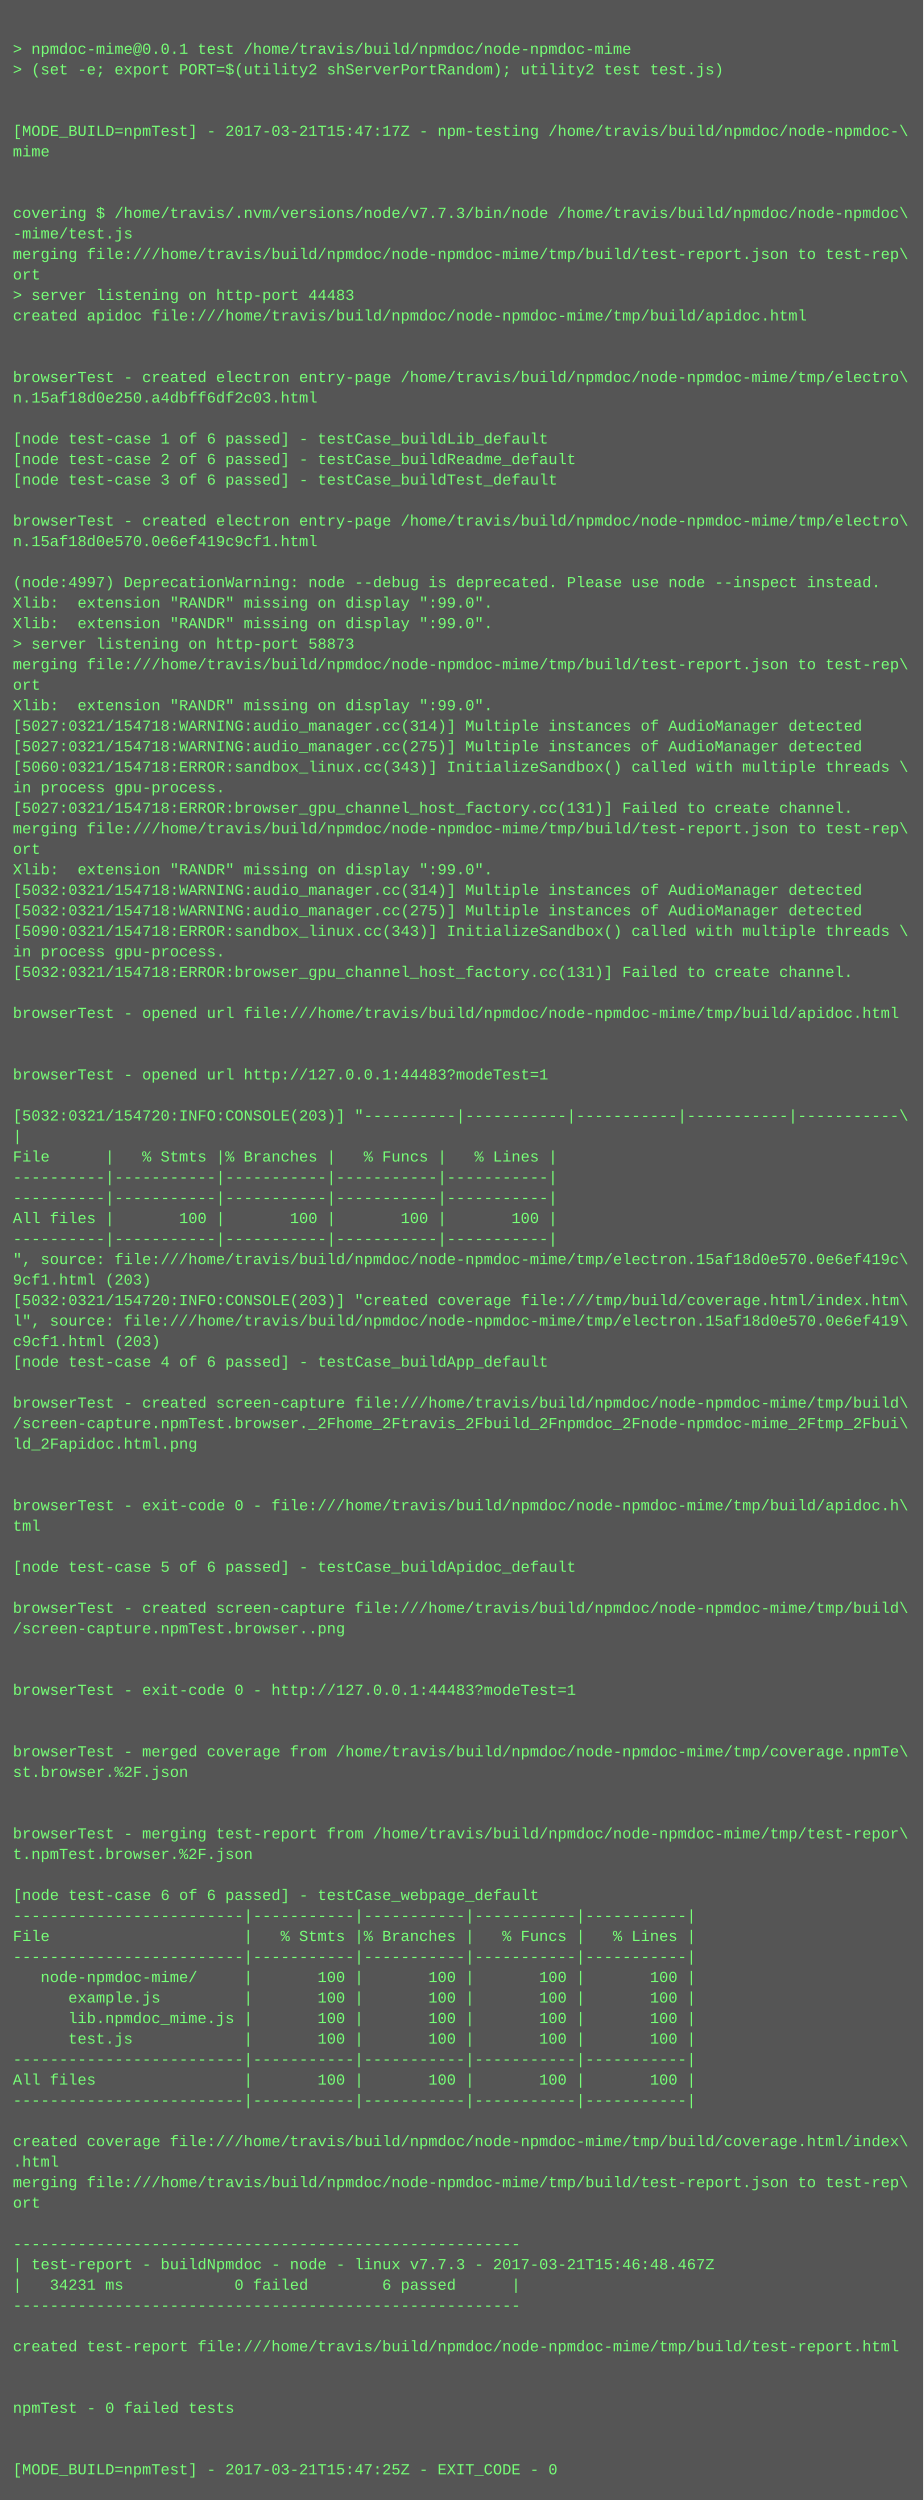
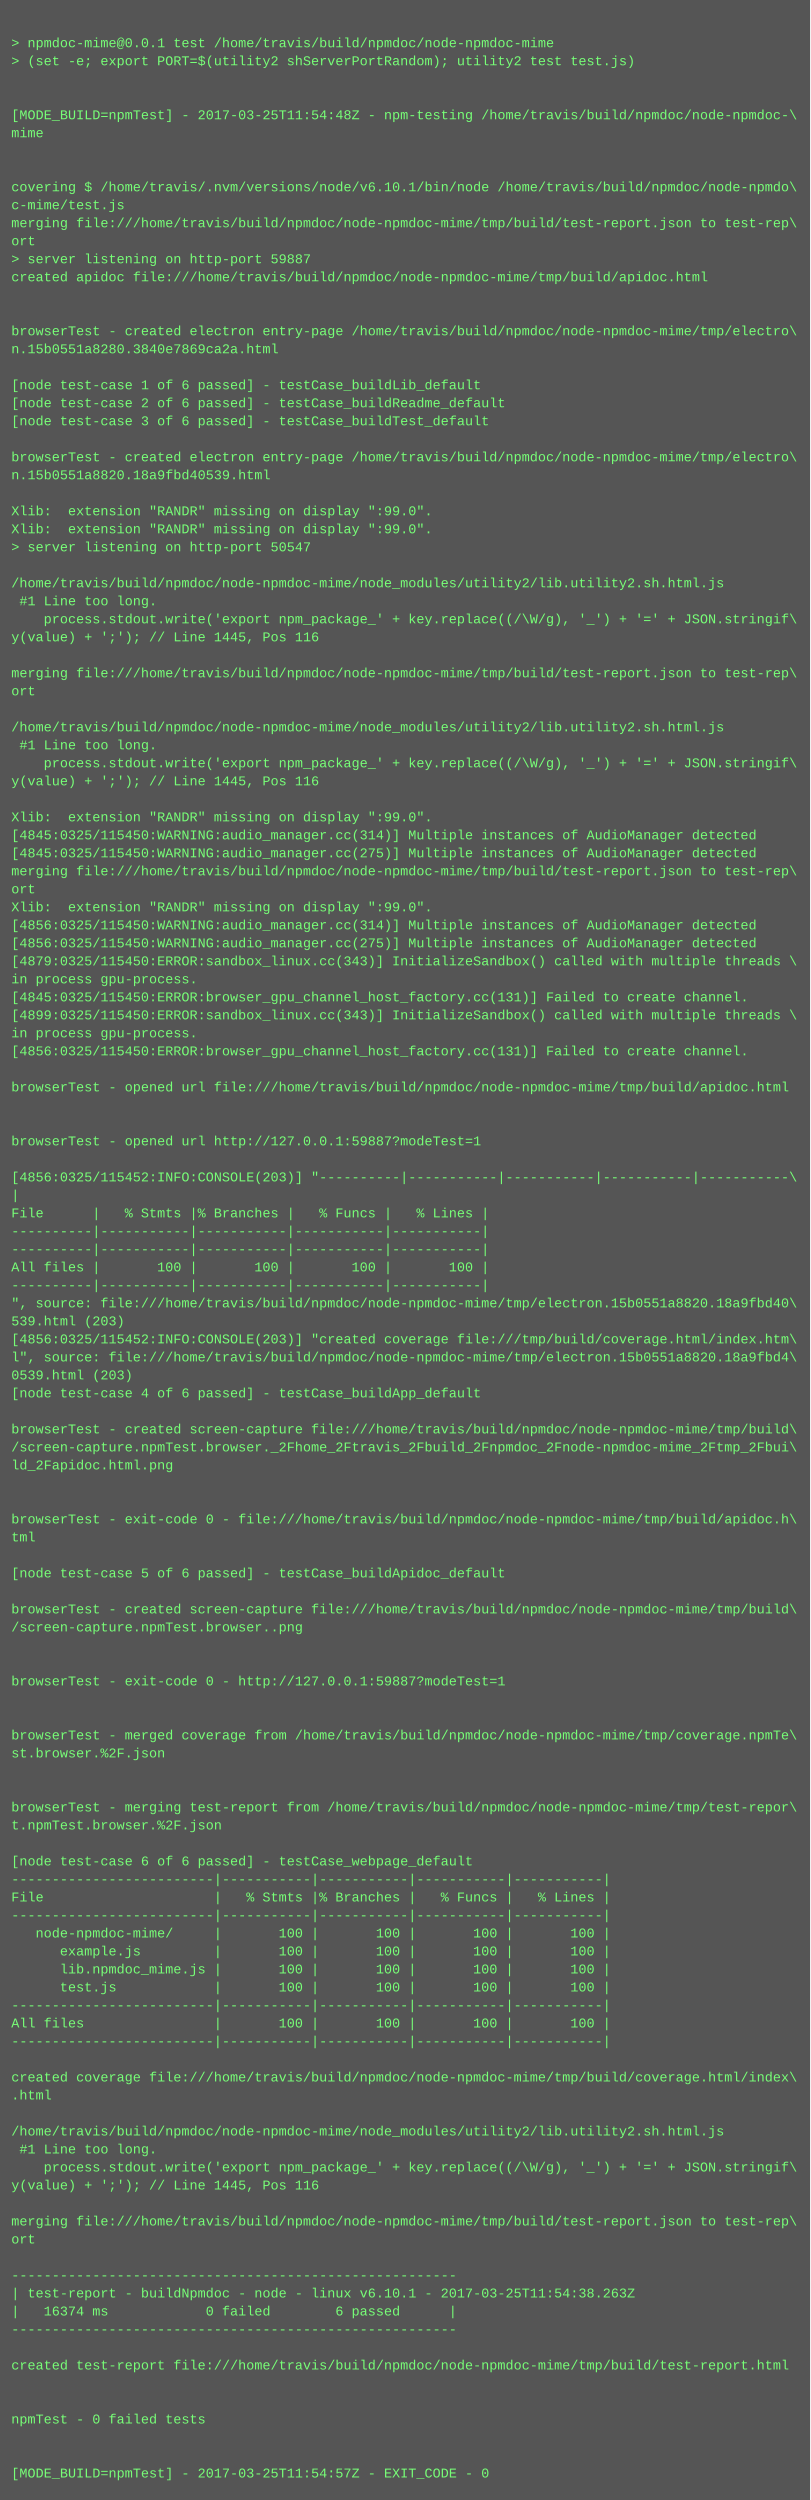
- <svg xmlns="http://www.w3.org/2000/svg" height="1950" width="720">
-   <rect height="1950" fill="#555" width="720" />
+ <svg xmlns="http://www.w3.org/2000/svg" height="2222" width="720">
+   <rect height="2222" fill="#555" width="720" />
  <text fill="#7f7" font-family="Courier New" font-size="12" xml:space="preserve">
    <tspan x="10" y="26" />
    <tspan x="10" y="42">&gt; npmdoc-mime@0.0.1 test /home/travis/build/npmdoc/node-npmdoc-mime</tspan>
    <tspan x="10" y="58">&gt; (set -e; export PORT=$(utility2 shServerPortRandom); utility2 test test.js)</tspan>
    <tspan x="10" y="74" />
    <tspan x="10" y="90" />
-     <tspan x="10" y="106">[MODE_BUILD=npmTest] - 2017-03-21T15:47:17Z - npm-testing /home/travis/build/npmdoc/node-npmdoc-\</tspan>
+     <tspan x="10" y="106">[MODE_BUILD=npmTest] - 2017-03-25T11:54:48Z - npm-testing /home/travis/build/npmdoc/node-npmdoc-\</tspan>
    <tspan x="10" y="122">mime</tspan>
    <tspan x="10" y="138" />
    <tspan x="10" y="154" />
-     <tspan x="10" y="170">covering $ /home/travis/.nvm/versions/node/v7.7.3/bin/node /home/travis/build/npmdoc/node-npmdoc\</tspan>
-     <tspan x="10" y="186">-mime/test.js</tspan>
+     <tspan x="10" y="170">covering $ /home/travis/.nvm/versions/node/v6.10.1/bin/node /home/travis/build/npmdoc/node-npmdo\</tspan>
+     <tspan x="10" y="186">c-mime/test.js</tspan>
    <tspan x="10" y="202">merging file:///home/travis/build/npmdoc/node-npmdoc-mime/tmp/build/test-report.json to test-rep\</tspan>
    <tspan x="10" y="218">ort</tspan>
-     <tspan x="10" y="234">&gt; server listening on http-port 44483</tspan>
+     <tspan x="10" y="234">&gt; server listening on http-port 59887</tspan>
    <tspan x="10" y="250">created apidoc file:///home/travis/build/npmdoc/node-npmdoc-mime/tmp/build/apidoc.html</tspan>
    <tspan x="10" y="266" />
    <tspan x="10" y="282" />
    <tspan x="10" y="298">browserTest - created electron entry-page /home/travis/build/npmdoc/node-npmdoc-mime/tmp/electro\</tspan>
-     <tspan x="10" y="314">n.15af18d0e250.a4dbff6df2c03.html</tspan>
+     <tspan x="10" y="314">n.15b0551a8280.3840e7869ca2a.html</tspan>
    <tspan x="10" y="330" />
    <tspan x="10" y="346">[node test-case 1 of 6 passed] - testCase_buildLib_default</tspan>
    <tspan x="10" y="362">[node test-case 2 of 6 passed] - testCase_buildReadme_default</tspan>
    <tspan x="10" y="378">[node test-case 3 of 6 passed] - testCase_buildTest_default</tspan>
    <tspan x="10" y="394" />
    <tspan x="10" y="410">browserTest - created electron entry-page /home/travis/build/npmdoc/node-npmdoc-mime/tmp/electro\</tspan>
-     <tspan x="10" y="426">n.15af18d0e570.0e6ef419c9cf1.html</tspan>
+     <tspan x="10" y="426">n.15b0551a8820.18a9fbd40539.html</tspan>
    <tspan x="10" y="442" />
-     <tspan x="10" y="458">(node:4997) DeprecationWarning: node --debug is deprecated. Please use node --inspect instead.</tspan>
+     <tspan x="10" y="458">Xlib:  extension "RANDR" missing on display ":99.0".</tspan>
    <tspan x="10" y="474">Xlib:  extension "RANDR" missing on display ":99.0".</tspan>
-     <tspan x="10" y="490">Xlib:  extension "RANDR" missing on display ":99.0".</tspan>
-     <tspan x="10" y="506">&gt; server listening on http-port 58873</tspan>
-     <tspan x="10" y="522">merging file:///home/travis/build/npmdoc/node-npmdoc-mime/tmp/build/test-report.json to test-rep\</tspan>
-     <tspan x="10" y="538">ort</tspan>
-     <tspan x="10" y="554">Xlib:  extension "RANDR" missing on display ":99.0".</tspan>
-     <tspan x="10" y="570">[5027:0321/154718:WARNING:audio_manager.cc(314)] Multiple instances of AudioManager detected</tspan>
-     <tspan x="10" y="586">[5027:0321/154718:WARNING:audio_manager.cc(275)] Multiple instances of AudioManager detected</tspan>
-     <tspan x="10" y="602">[5060:0321/154718:ERROR:sandbox_linux.cc(343)] InitializeSandbox() called with multiple threads \</tspan>
-     <tspan x="10" y="618">in process gpu-process. </tspan>
-     <tspan x="10" y="634">[5027:0321/154718:ERROR:browser_gpu_channel_host_factory.cc(131)] Failed to create channel.</tspan>
-     <tspan x="10" y="650">merging file:///home/travis/build/npmdoc/node-npmdoc-mime/tmp/build/test-report.json to test-rep\</tspan>
-     <tspan x="10" y="666">ort</tspan>
-     <tspan x="10" y="682">Xlib:  extension "RANDR" missing on display ":99.0".</tspan>
-     <tspan x="10" y="698">[5032:0321/154718:WARNING:audio_manager.cc(314)] Multiple instances of AudioManager detected</tspan>
-     <tspan x="10" y="714">[5032:0321/154718:WARNING:audio_manager.cc(275)] Multiple instances of AudioManager detected</tspan>
-     <tspan x="10" y="730">[5090:0321/154718:ERROR:sandbox_linux.cc(343)] InitializeSandbox() called with multiple threads \</tspan>
-     <tspan x="10" y="746">in process gpu-process. </tspan>
-     <tspan x="10" y="762">[5032:0321/154718:ERROR:browser_gpu_channel_host_factory.cc(131)] Failed to create channel.</tspan>
-     <tspan x="10" y="778" />
-     <tspan x="10" y="794">browserTest - opened url file:///home/travis/build/npmdoc/node-npmdoc-mime/tmp/build/apidoc.html</tspan>
-     <tspan x="10" y="810" />
-     <tspan x="10" y="826" />
-     <tspan x="10" y="842">browserTest - opened url http://127.0.0.1:44483?modeTest=1</tspan>
-     <tspan x="10" y="858" />
-     <tspan x="10" y="874">[5032:0321/154720:INFO:CONSOLE(203)] "----------|-----------|-----------|-----------|-----------\</tspan>
-     <tspan x="10" y="890">|</tspan>
-     <tspan x="10" y="906">File      |   % Stmts |% Branches |   % Funcs |   % Lines |</tspan>
-     <tspan x="10" y="922">----------|-----------|-----------|-----------|-----------|</tspan>
-     <tspan x="10" y="938">----------|-----------|-----------|-----------|-----------|</tspan>
-     <tspan x="10" y="954">All files |       100 |       100 |       100 |       100 |</tspan>
-     <tspan x="10" y="970">----------|-----------|-----------|-----------|-----------|</tspan>
-     <tspan x="10" y="986">", source: file:///home/travis/build/npmdoc/node-npmdoc-mime/tmp/electron.15af18d0e570.0e6ef419c\</tspan>
-     <tspan x="10" y="1002">9cf1.html (203)</tspan>
-     <tspan x="10" y="1018">[5032:0321/154720:INFO:CONSOLE(203)] "created coverage file:///tmp/build/coverage.html/index.htm\</tspan>
-     <tspan x="10" y="1034">l", source: file:///home/travis/build/npmdoc/node-npmdoc-mime/tmp/electron.15af18d0e570.0e6ef419\</tspan>
-     <tspan x="10" y="1050">c9cf1.html (203)</tspan>
-     <tspan x="10" y="1066">[node test-case 4 of 6 passed] - testCase_buildApp_default</tspan>
-     <tspan x="10" y="1082" />
-     <tspan x="10" y="1098">browserTest - created screen-capture file:///home/travis/build/npmdoc/node-npmdoc-mime/tmp/build\</tspan>
-     <tspan x="10" y="1114">/screen-capture.npmTest.browser._2Fhome_2Ftravis_2Fbuild_2Fnpmdoc_2Fnode-npmdoc-mime_2Ftmp_2Fbui\</tspan>
-     <tspan x="10" y="1130">ld_2Fapidoc.html.png</tspan>
-     <tspan x="10" y="1146" />
-     <tspan x="10" y="1162" />
-     <tspan x="10" y="1178">browserTest - exit-code 0 - file:///home/travis/build/npmdoc/node-npmdoc-mime/tmp/build/apidoc.h\</tspan>
-     <tspan x="10" y="1194">tml</tspan>
-     <tspan x="10" y="1210" />
-     <tspan x="10" y="1226">[node test-case 5 of 6 passed] - testCase_buildApidoc_default</tspan>
-     <tspan x="10" y="1242" />
-     <tspan x="10" y="1258">browserTest - created screen-capture file:///home/travis/build/npmdoc/node-npmdoc-mime/tmp/build\</tspan>
-     <tspan x="10" y="1274">/screen-capture.npmTest.browser..png</tspan>
-     <tspan x="10" y="1290" />
-     <tspan x="10" y="1306" />
-     <tspan x="10" y="1322">browserTest - exit-code 0 - http://127.0.0.1:44483?modeTest=1</tspan>
+     <tspan x="10" y="490">&gt; server listening on http-port 50547</tspan>
+     <tspan x="10" y="506" />
+     <tspan x="10" y="522">/home/travis/build/npmdoc/node-npmdoc-mime/node_modules/utility2/lib.utility2.sh.html.js</tspan>
+     <tspan x="10" y="538"> #1 Line too long.</tspan>
+     <tspan x="10" y="554">    process.stdout.write('export npm_package_' + key.replace((/\W/g), '_') + '=' + JSON.stringif\</tspan>
+     <tspan x="10" y="570">y(value) + ';'); // Line 1445, Pos 116</tspan>
+     <tspan x="10" y="586" />
+     <tspan x="10" y="602">merging file:///home/travis/build/npmdoc/node-npmdoc-mime/tmp/build/test-report.json to test-rep\</tspan>
+     <tspan x="10" y="618">ort</tspan>
+     <tspan x="10" y="634" />
+     <tspan x="10" y="650">/home/travis/build/npmdoc/node-npmdoc-mime/node_modules/utility2/lib.utility2.sh.html.js</tspan>
+     <tspan x="10" y="666"> #1 Line too long.</tspan>
+     <tspan x="10" y="682">    process.stdout.write('export npm_package_' + key.replace((/\W/g), '_') + '=' + JSON.stringif\</tspan>
+     <tspan x="10" y="698">y(value) + ';'); // Line 1445, Pos 116</tspan>
+     <tspan x="10" y="714" />
+     <tspan x="10" y="730">Xlib:  extension "RANDR" missing on display ":99.0".</tspan>
+     <tspan x="10" y="746">[4845:0325/115450:WARNING:audio_manager.cc(314)] Multiple instances of AudioManager detected</tspan>
+     <tspan x="10" y="762">[4845:0325/115450:WARNING:audio_manager.cc(275)] Multiple instances of AudioManager detected</tspan>
+     <tspan x="10" y="778">merging file:///home/travis/build/npmdoc/node-npmdoc-mime/tmp/build/test-report.json to test-rep\</tspan>
+     <tspan x="10" y="794">ort</tspan>
+     <tspan x="10" y="810">Xlib:  extension "RANDR" missing on display ":99.0".</tspan>
+     <tspan x="10" y="826">[4856:0325/115450:WARNING:audio_manager.cc(314)] Multiple instances of AudioManager detected</tspan>
+     <tspan x="10" y="842">[4856:0325/115450:WARNING:audio_manager.cc(275)] Multiple instances of AudioManager detected</tspan>
+     <tspan x="10" y="858">[4879:0325/115450:ERROR:sandbox_linux.cc(343)] InitializeSandbox() called with multiple threads \</tspan>
+     <tspan x="10" y="874">in process gpu-process. </tspan>
+     <tspan x="10" y="890">[4845:0325/115450:ERROR:browser_gpu_channel_host_factory.cc(131)] Failed to create channel.</tspan>
+     <tspan x="10" y="906">[4899:0325/115450:ERROR:sandbox_linux.cc(343)] InitializeSandbox() called with multiple threads \</tspan>
+     <tspan x="10" y="922">in process gpu-process. </tspan>
+     <tspan x="10" y="938">[4856:0325/115450:ERROR:browser_gpu_channel_host_factory.cc(131)] Failed to create channel.</tspan>
+     <tspan x="10" y="954" />
+     <tspan x="10" y="970">browserTest - opened url file:///home/travis/build/npmdoc/node-npmdoc-mime/tmp/build/apidoc.html</tspan>
+     <tspan x="10" y="986" />
+     <tspan x="10" y="1002" />
+     <tspan x="10" y="1018">browserTest - opened url http://127.0.0.1:59887?modeTest=1</tspan>
+     <tspan x="10" y="1034" />
+     <tspan x="10" y="1050">[4856:0325/115452:INFO:CONSOLE(203)] "----------|-----------|-----------|-----------|-----------\</tspan>
+     <tspan x="10" y="1066">|</tspan>
+     <tspan x="10" y="1082">File      |   % Stmts |% Branches |   % Funcs |   % Lines |</tspan>
+     <tspan x="10" y="1098">----------|-----------|-----------|-----------|-----------|</tspan>
+     <tspan x="10" y="1114">----------|-----------|-----------|-----------|-----------|</tspan>
+     <tspan x="10" y="1130">All files |       100 |       100 |       100 |       100 |</tspan>
+     <tspan x="10" y="1146">----------|-----------|-----------|-----------|-----------|</tspan>
+     <tspan x="10" y="1162">", source: file:///home/travis/build/npmdoc/node-npmdoc-mime/tmp/electron.15b0551a8820.18a9fbd40\</tspan>
+     <tspan x="10" y="1178">539.html (203)</tspan>
+     <tspan x="10" y="1194">[4856:0325/115452:INFO:CONSOLE(203)] "created coverage file:///tmp/build/coverage.html/index.htm\</tspan>
+     <tspan x="10" y="1210">l", source: file:///home/travis/build/npmdoc/node-npmdoc-mime/tmp/electron.15b0551a8820.18a9fbd4\</tspan>
+     <tspan x="10" y="1226">0539.html (203)</tspan>
+     <tspan x="10" y="1242">[node test-case 4 of 6 passed] - testCase_buildApp_default</tspan>
+     <tspan x="10" y="1258" />
+     <tspan x="10" y="1274">browserTest - created screen-capture file:///home/travis/build/npmdoc/node-npmdoc-mime/tmp/build\</tspan>
+     <tspan x="10" y="1290">/screen-capture.npmTest.browser._2Fhome_2Ftravis_2Fbuild_2Fnpmdoc_2Fnode-npmdoc-mime_2Ftmp_2Fbui\</tspan>
+     <tspan x="10" y="1306">ld_2Fapidoc.html.png</tspan>
+     <tspan x="10" y="1322" />
    <tspan x="10" y="1338" />
-     <tspan x="10" y="1354" />
-     <tspan x="10" y="1370">browserTest - merged coverage from /home/travis/build/npmdoc/node-npmdoc-mime/tmp/coverage.npmTe\</tspan>
-     <tspan x="10" y="1386">st.browser.%2F.json</tspan>
-     <tspan x="10" y="1402" />
+     <tspan x="10" y="1354">browserTest - exit-code 0 - file:///home/travis/build/npmdoc/node-npmdoc-mime/tmp/build/apidoc.h\</tspan>
+     <tspan x="10" y="1370">tml</tspan>
+     <tspan x="10" y="1386" />
+     <tspan x="10" y="1402">[node test-case 5 of 6 passed] - testCase_buildApidoc_default</tspan>
    <tspan x="10" y="1418" />
-     <tspan x="10" y="1434">browserTest - merging test-report from /home/travis/build/npmdoc/node-npmdoc-mime/tmp/test-repor\</tspan>
-     <tspan x="10" y="1450">t.npmTest.browser.%2F.json</tspan>
+     <tspan x="10" y="1434">browserTest - created screen-capture file:///home/travis/build/npmdoc/node-npmdoc-mime/tmp/build\</tspan>
+     <tspan x="10" y="1450">/screen-capture.npmTest.browser..png</tspan>
    <tspan x="10" y="1466" />
-     <tspan x="10" y="1482">[node test-case 6 of 6 passed] - testCase_webpage_default</tspan>
-     <tspan x="10" y="1498">-------------------------|-----------|-----------|-----------|-----------|</tspan>
-     <tspan x="10" y="1514">File                     |   % Stmts |% Branches |   % Funcs |   % Lines |</tspan>
-     <tspan x="10" y="1530">-------------------------|-----------|-----------|-----------|-----------|</tspan>
-     <tspan x="10" y="1546">   node-npmdoc-mime/     |       100 |       100 |       100 |       100 |</tspan>
-     <tspan x="10" y="1562">      example.js         |       100 |       100 |       100 |       100 |</tspan>
-     <tspan x="10" y="1578">      lib.npmdoc_mime.js |       100 |       100 |       100 |       100 |</tspan>
-     <tspan x="10" y="1594">      test.js            |       100 |       100 |       100 |       100 |</tspan>
-     <tspan x="10" y="1610">-------------------------|-----------|-----------|-----------|-----------|</tspan>
-     <tspan x="10" y="1626">All files                |       100 |       100 |       100 |       100 |</tspan>
-     <tspan x="10" y="1642">-------------------------|-----------|-----------|-----------|-----------|</tspan>
-     <tspan x="10" y="1658" />
-     <tspan x="10" y="1674">created coverage file:///home/travis/build/npmdoc/node-npmdoc-mime/tmp/build/coverage.html/index\</tspan>
-     <tspan x="10" y="1690">.html</tspan>
-     <tspan x="10" y="1706">merging file:///home/travis/build/npmdoc/node-npmdoc-mime/tmp/build/test-report.json to test-rep\</tspan>
-     <tspan x="10" y="1722">ort</tspan>
-     <tspan x="10" y="1738" />
-     <tspan x="10" y="1754">-------------------------------------------------------</tspan>
-     <tspan x="10" y="1770">| test-report - buildNpmdoc - node - linux v7.7.3 - 2017-03-21T15:46:48.467Z</tspan>
-     <tspan x="10" y="1786">|   34231 ms            0 failed        6 passed      |</tspan>
-     <tspan x="10" y="1802">-------------------------------------------------------</tspan>
-     <tspan x="10" y="1818" />
-     <tspan x="10" y="1834">created test-report file:///home/travis/build/npmdoc/node-npmdoc-mime/tmp/build/test-report.html</tspan>
-     <tspan x="10" y="1850" />
-     <tspan x="10" y="1866" />
-     <tspan x="10" y="1882">npmTest - 0 failed tests</tspan>
-     <tspan x="10" y="1898" />
-     <tspan x="10" y="1914" />
-     <tspan x="10" y="1930">[MODE_BUILD=npmTest] - 2017-03-21T15:47:25Z - EXIT_CODE - 0</tspan>
+     <tspan x="10" y="1482" />
+     <tspan x="10" y="1498">browserTest - exit-code 0 - http://127.0.0.1:59887?modeTest=1</tspan>
+     <tspan x="10" y="1514" />
+     <tspan x="10" y="1530" />
+     <tspan x="10" y="1546">browserTest - merged coverage from /home/travis/build/npmdoc/node-npmdoc-mime/tmp/coverage.npmTe\</tspan>
+     <tspan x="10" y="1562">st.browser.%2F.json</tspan>
+     <tspan x="10" y="1578" />
+     <tspan x="10" y="1594" />
+     <tspan x="10" y="1610">browserTest - merging test-report from /home/travis/build/npmdoc/node-npmdoc-mime/tmp/test-repor\</tspan>
+     <tspan x="10" y="1626">t.npmTest.browser.%2F.json</tspan>
+     <tspan x="10" y="1642" />
+     <tspan x="10" y="1658">[node test-case 6 of 6 passed] - testCase_webpage_default</tspan>
+     <tspan x="10" y="1674">-------------------------|-----------|-----------|-----------|-----------|</tspan>
+     <tspan x="10" y="1690">File                     |   % Stmts |% Branches |   % Funcs |   % Lines |</tspan>
+     <tspan x="10" y="1706">-------------------------|-----------|-----------|-----------|-----------|</tspan>
+     <tspan x="10" y="1722">   node-npmdoc-mime/     |       100 |       100 |       100 |       100 |</tspan>
+     <tspan x="10" y="1738">      example.js         |       100 |       100 |       100 |       100 |</tspan>
+     <tspan x="10" y="1754">      lib.npmdoc_mime.js |       100 |       100 |       100 |       100 |</tspan>
+     <tspan x="10" y="1770">      test.js            |       100 |       100 |       100 |       100 |</tspan>
+     <tspan x="10" y="1786">-------------------------|-----------|-----------|-----------|-----------|</tspan>
+     <tspan x="10" y="1802">All files                |       100 |       100 |       100 |       100 |</tspan>
+     <tspan x="10" y="1818">-------------------------|-----------|-----------|-----------|-----------|</tspan>
+     <tspan x="10" y="1834" />
+     <tspan x="10" y="1850">created coverage file:///home/travis/build/npmdoc/node-npmdoc-mime/tmp/build/coverage.html/index\</tspan>
+     <tspan x="10" y="1866">.html</tspan>
+     <tspan x="10" y="1882" />
+     <tspan x="10" y="1898">/home/travis/build/npmdoc/node-npmdoc-mime/node_modules/utility2/lib.utility2.sh.html.js</tspan>
+     <tspan x="10" y="1914"> #1 Line too long.</tspan>
+     <tspan x="10" y="1930">    process.stdout.write('export npm_package_' + key.replace((/\W/g), '_') + '=' + JSON.stringif\</tspan>
+     <tspan x="10" y="1946">y(value) + ';'); // Line 1445, Pos 116</tspan>
+     <tspan x="10" y="1962" />
+     <tspan x="10" y="1978">merging file:///home/travis/build/npmdoc/node-npmdoc-mime/tmp/build/test-report.json to test-rep\</tspan>
+     <tspan x="10" y="1994">ort</tspan>
+     <tspan x="10" y="2010" />
+     <tspan x="10" y="2026">-------------------------------------------------------</tspan>
+     <tspan x="10" y="2042">| test-report - buildNpmdoc - node - linux v6.10.1 - 2017-03-25T11:54:38.263Z</tspan>
+     <tspan x="10" y="2058">|   16374 ms            0 failed        6 passed      |</tspan>
+     <tspan x="10" y="2074">-------------------------------------------------------</tspan>
+     <tspan x="10" y="2090" />
+     <tspan x="10" y="2106">created test-report file:///home/travis/build/npmdoc/node-npmdoc-mime/tmp/build/test-report.html</tspan>
+     <tspan x="10" y="2122" />
+     <tspan x="10" y="2138" />
+     <tspan x="10" y="2154">npmTest - 0 failed tests</tspan>
+     <tspan x="10" y="2170" />
+     <tspan x="10" y="2186" />
+     <tspan x="10" y="2202">[MODE_BUILD=npmTest] - 2017-03-25T11:54:57Z - EXIT_CODE - 0</tspan>
  </text>
</svg>
